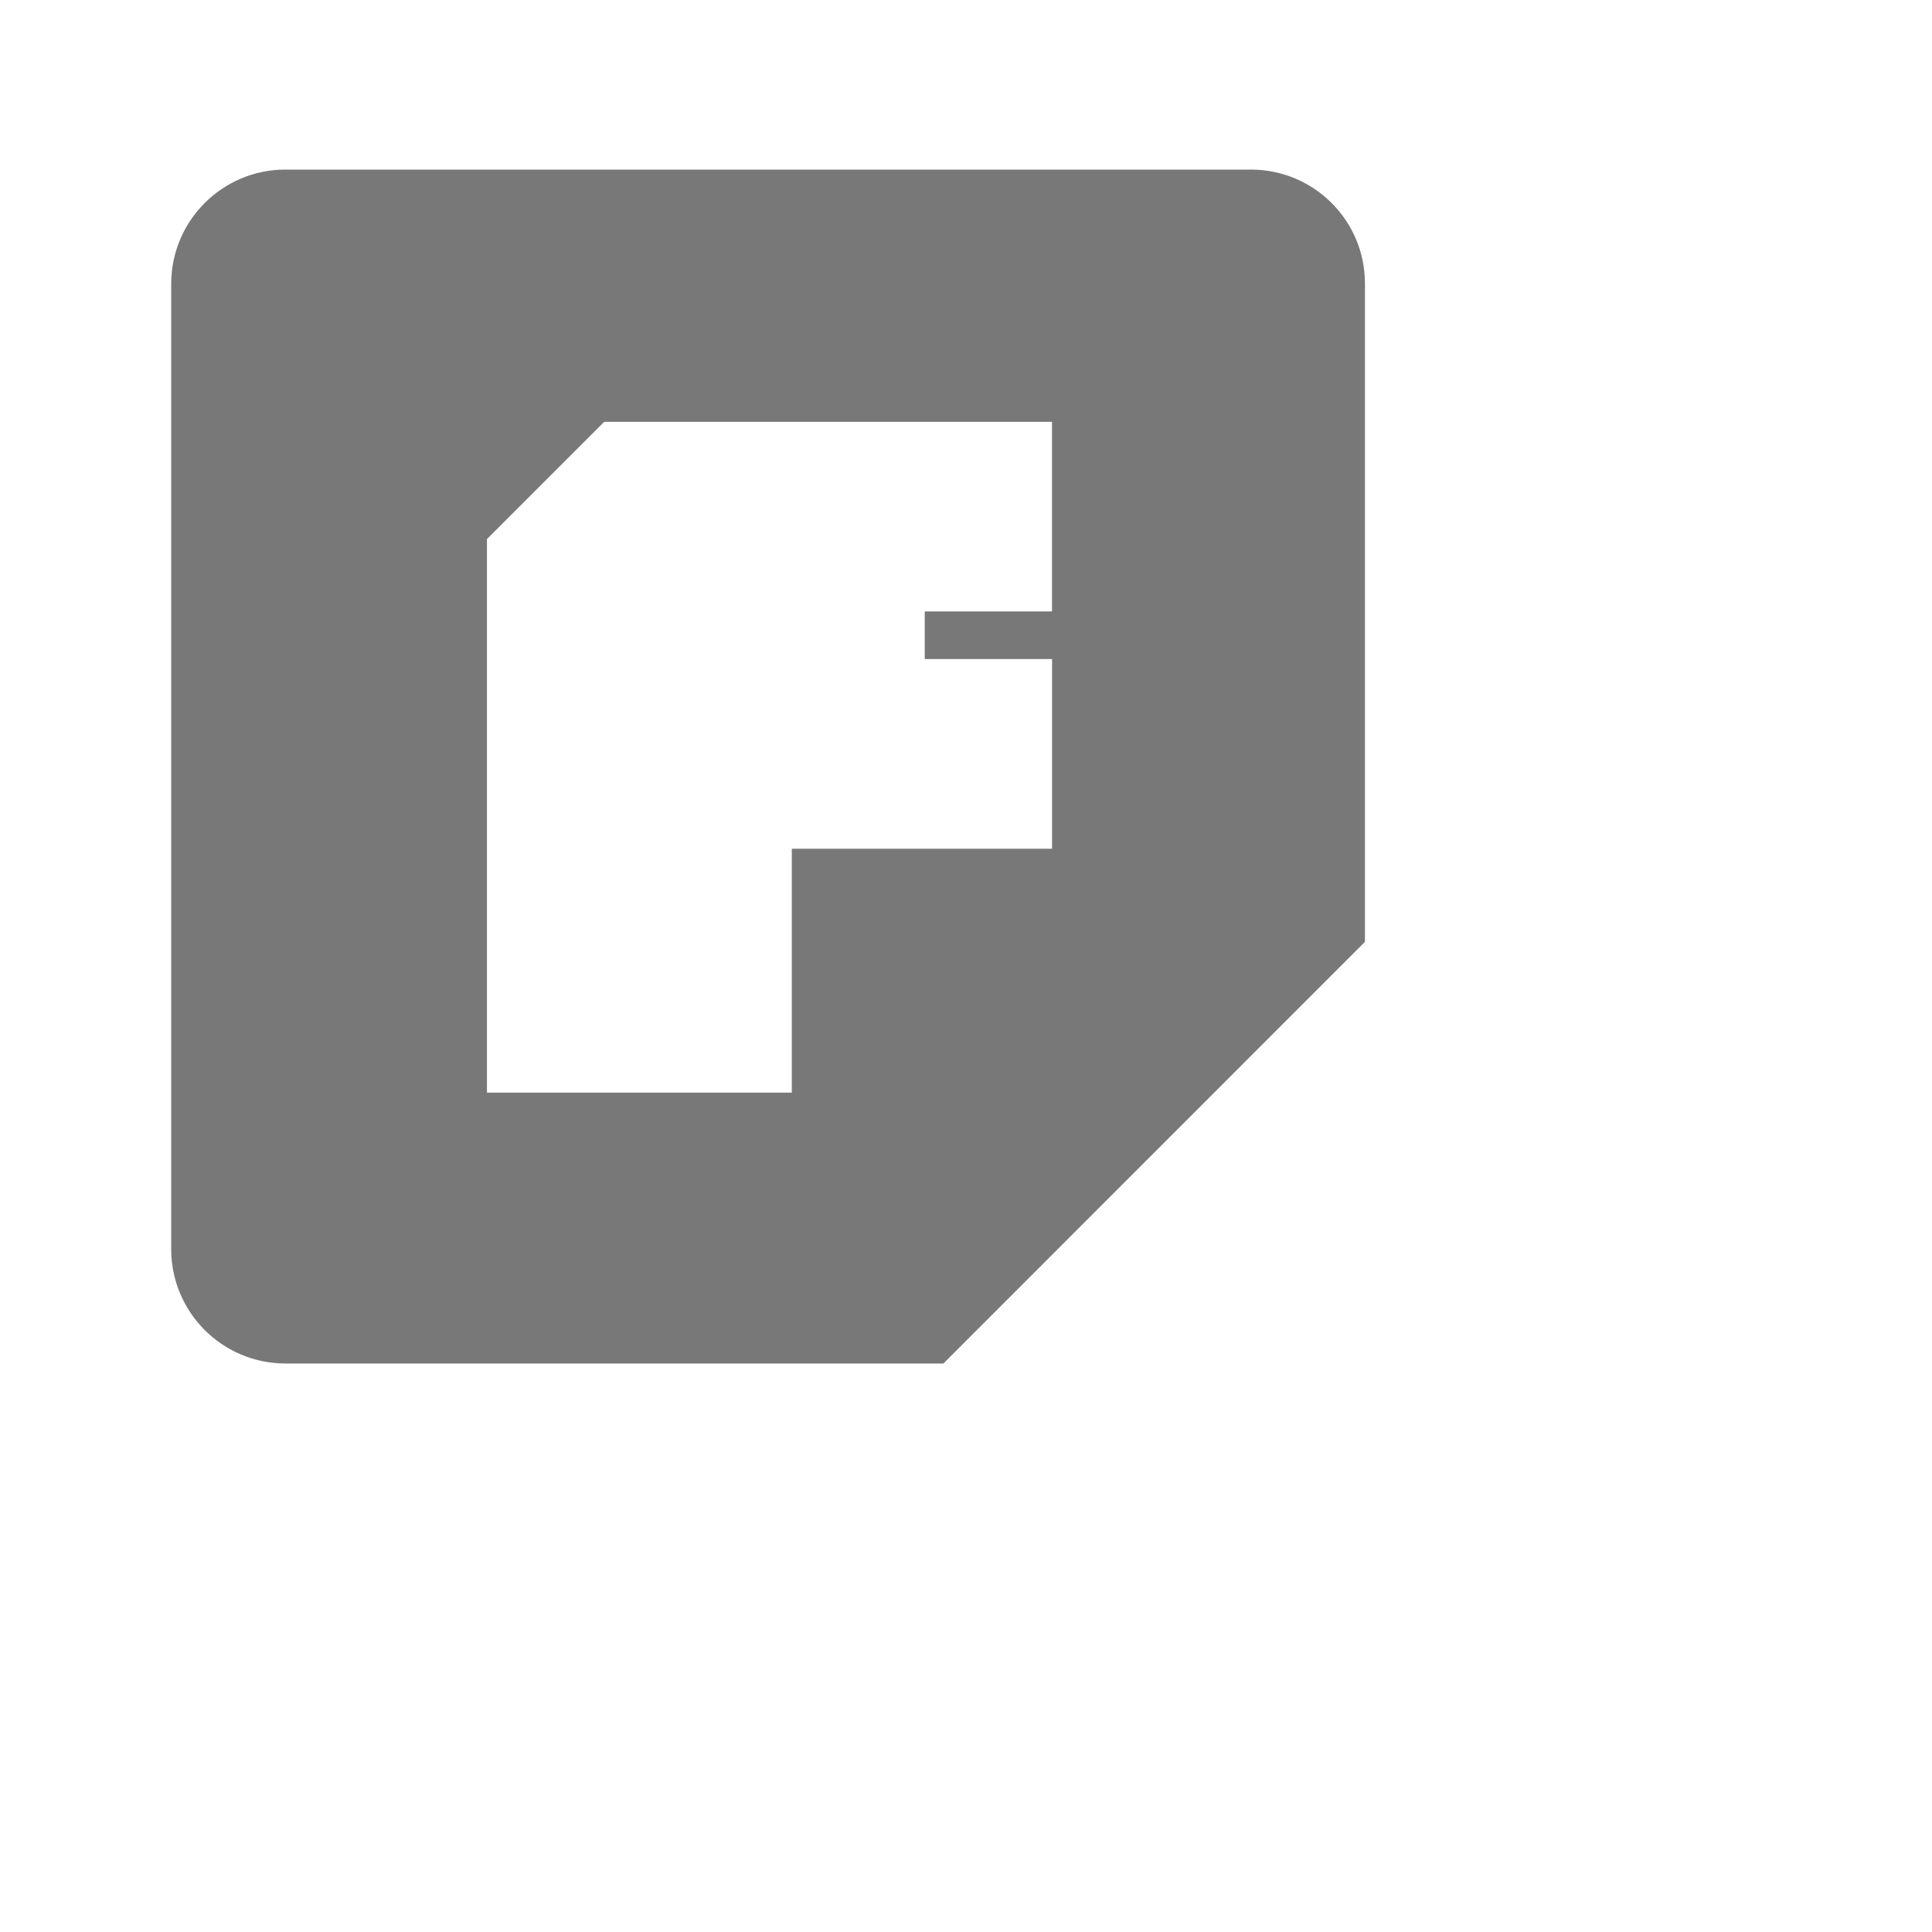
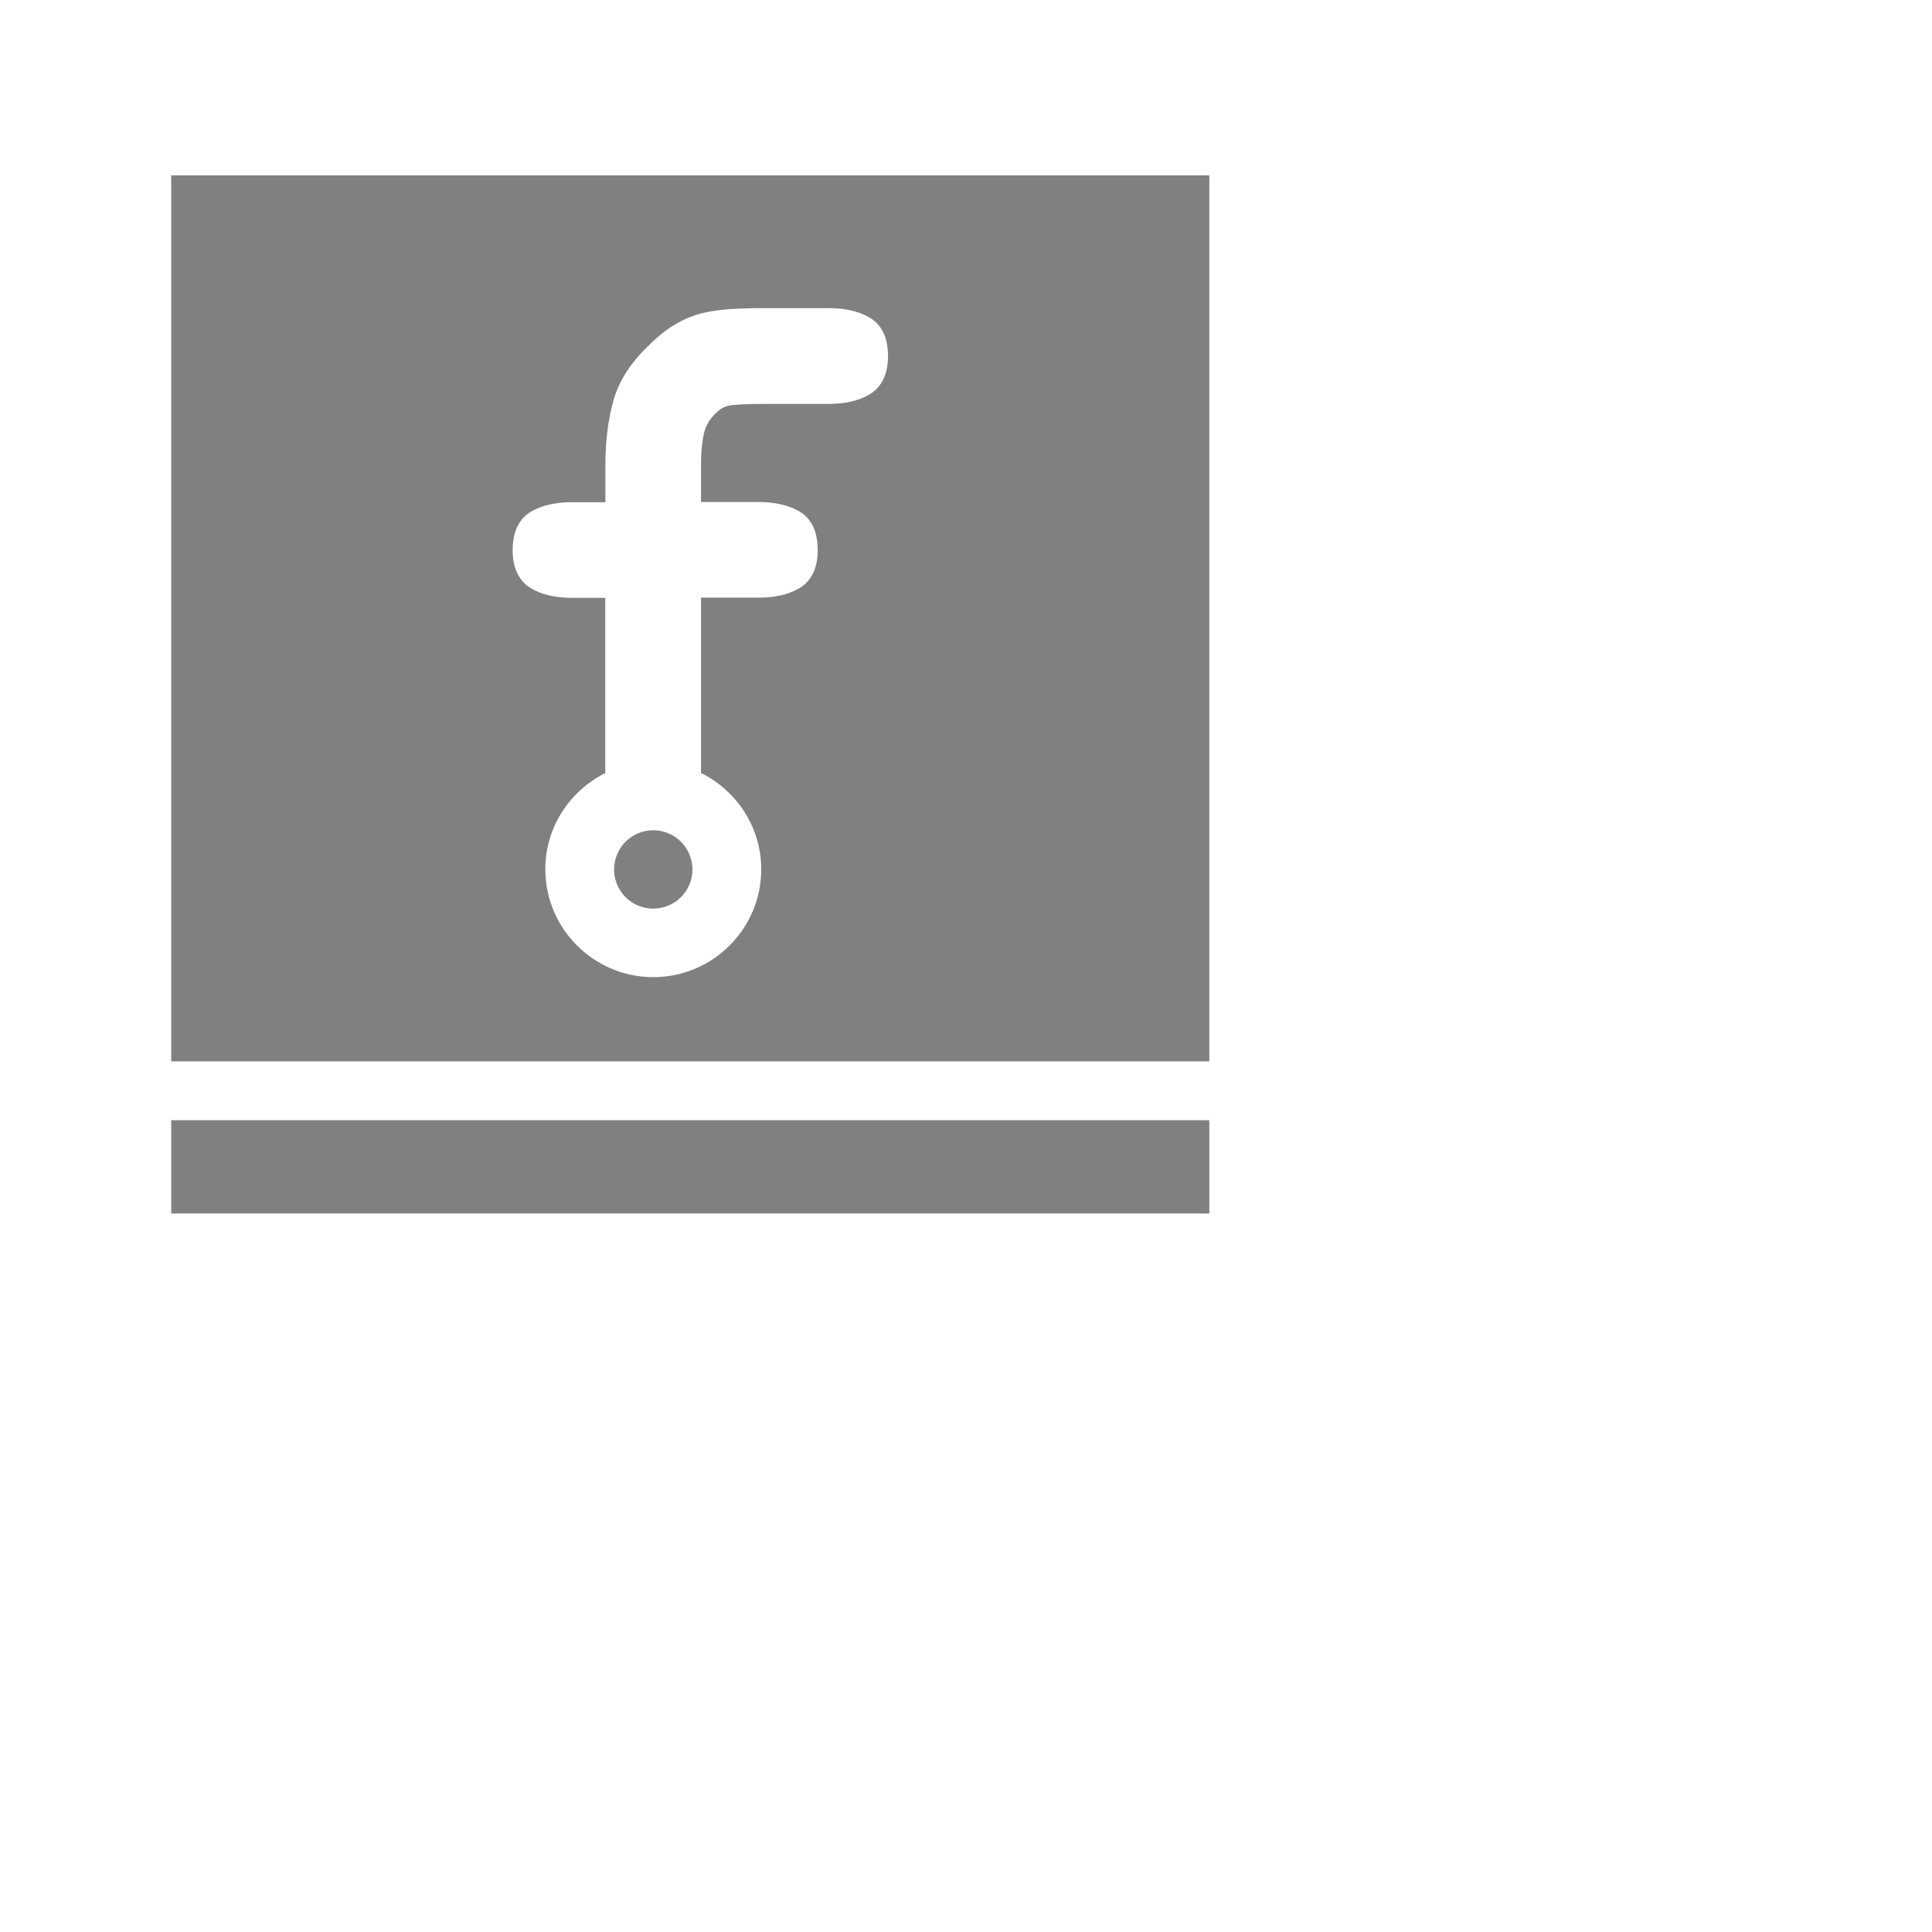
- <svg xmlns="http://www.w3.org/2000/svg" version="1.1" baseProfile="basic" x="0px" y="0px" width="32.003px" height="32.003px" viewBox="0 0 32.003 32.003">
-   <path fill="#787878" d="M20.72,2.809H4.728c-1.044,0-1.892,0.847-1.892,1.893v15.991c0,1.045,0.848,1.893,1.892,1.893h10.899  l6.983-6.985v-10.9C22.613,3.655,21.765,2.809,20.72,2.809z M17.427,10.128h-2.109v0.789h2.109v3.142h-4.311v4.04h-5.05V8.93  l1.942-1.942h7.418V10.128z" />
+ <svg xmlns="http://www.w3.org/2000/svg" version="1.1" id="Layer_1" x="0px" y="0px" width="32.003px" height="32.003px" viewBox="0 0 32.003 32.003" enable-background="new 0 0 32.003 32.003" xml:space="preserve">
+   <g id="fritzing_icon_2_">
+     <rect x="2.836" y="18.556" fill="#808080" width="17.196" height="1.545" />
+     <g>
+       <circle fill="#808080" cx="10.821" cy="14.402" r="0.649" />
+       <path fill="#808080" d="M2.836,2.905v14.676h17.196V2.905H2.836z M14.397,6.537c-0.175,0.102-0.401,0.154-0.667,0.154h-1.084    c-0.205,0-0.378,0.006-0.516,0.019c-0.104,0.011-0.19,0.05-0.262,0.125l-0.003,0.001l-0.002,0.002    c-0.105,0.098-0.169,0.208-0.201,0.336c-0.034,0.147-0.05,0.323-0.05,0.521v0.621h0.955c0.268,0,0.495,0.052,0.668,0.152    c0.208,0.119,0.31,0.336,0.31,0.646c0,0.376-0.168,0.552-0.31,0.633c-0.175,0.101-0.401,0.153-0.668,0.153h-0.955v2.904    c0.588,0.293,0.998,0.896,0.998,1.594c0,0.987-0.803,1.788-1.789,1.788c-0.984,0-1.788-0.801-1.788-1.788    c0-0.697,0.407-1.3,0.993-1.592V9.903H9.471c-0.267,0-0.492-0.052-0.667-0.153C8.662,9.668,8.492,9.492,8.492,9.117    c0-0.31,0.105-0.528,0.312-0.647c0.174-0.099,0.4-0.151,0.666-0.151h0.558V7.697c0-0.38,0.043-0.733,0.13-1.05    c0.09-0.331,0.29-0.644,0.595-0.931c0.146-0.145,0.293-0.263,0.438-0.347c0.147-0.086,0.299-0.148,0.453-0.185    c0.147-0.034,0.302-0.055,0.462-0.065c0.159-0.009,0.332-0.015,0.515-0.015h1.11c0.267,0,0.492,0.052,0.667,0.153    c0.208,0.118,0.312,0.336,0.312,0.646C14.708,6.28,14.539,6.456,14.397,6.537z" />
+     </g>
+   </g>
</svg>
